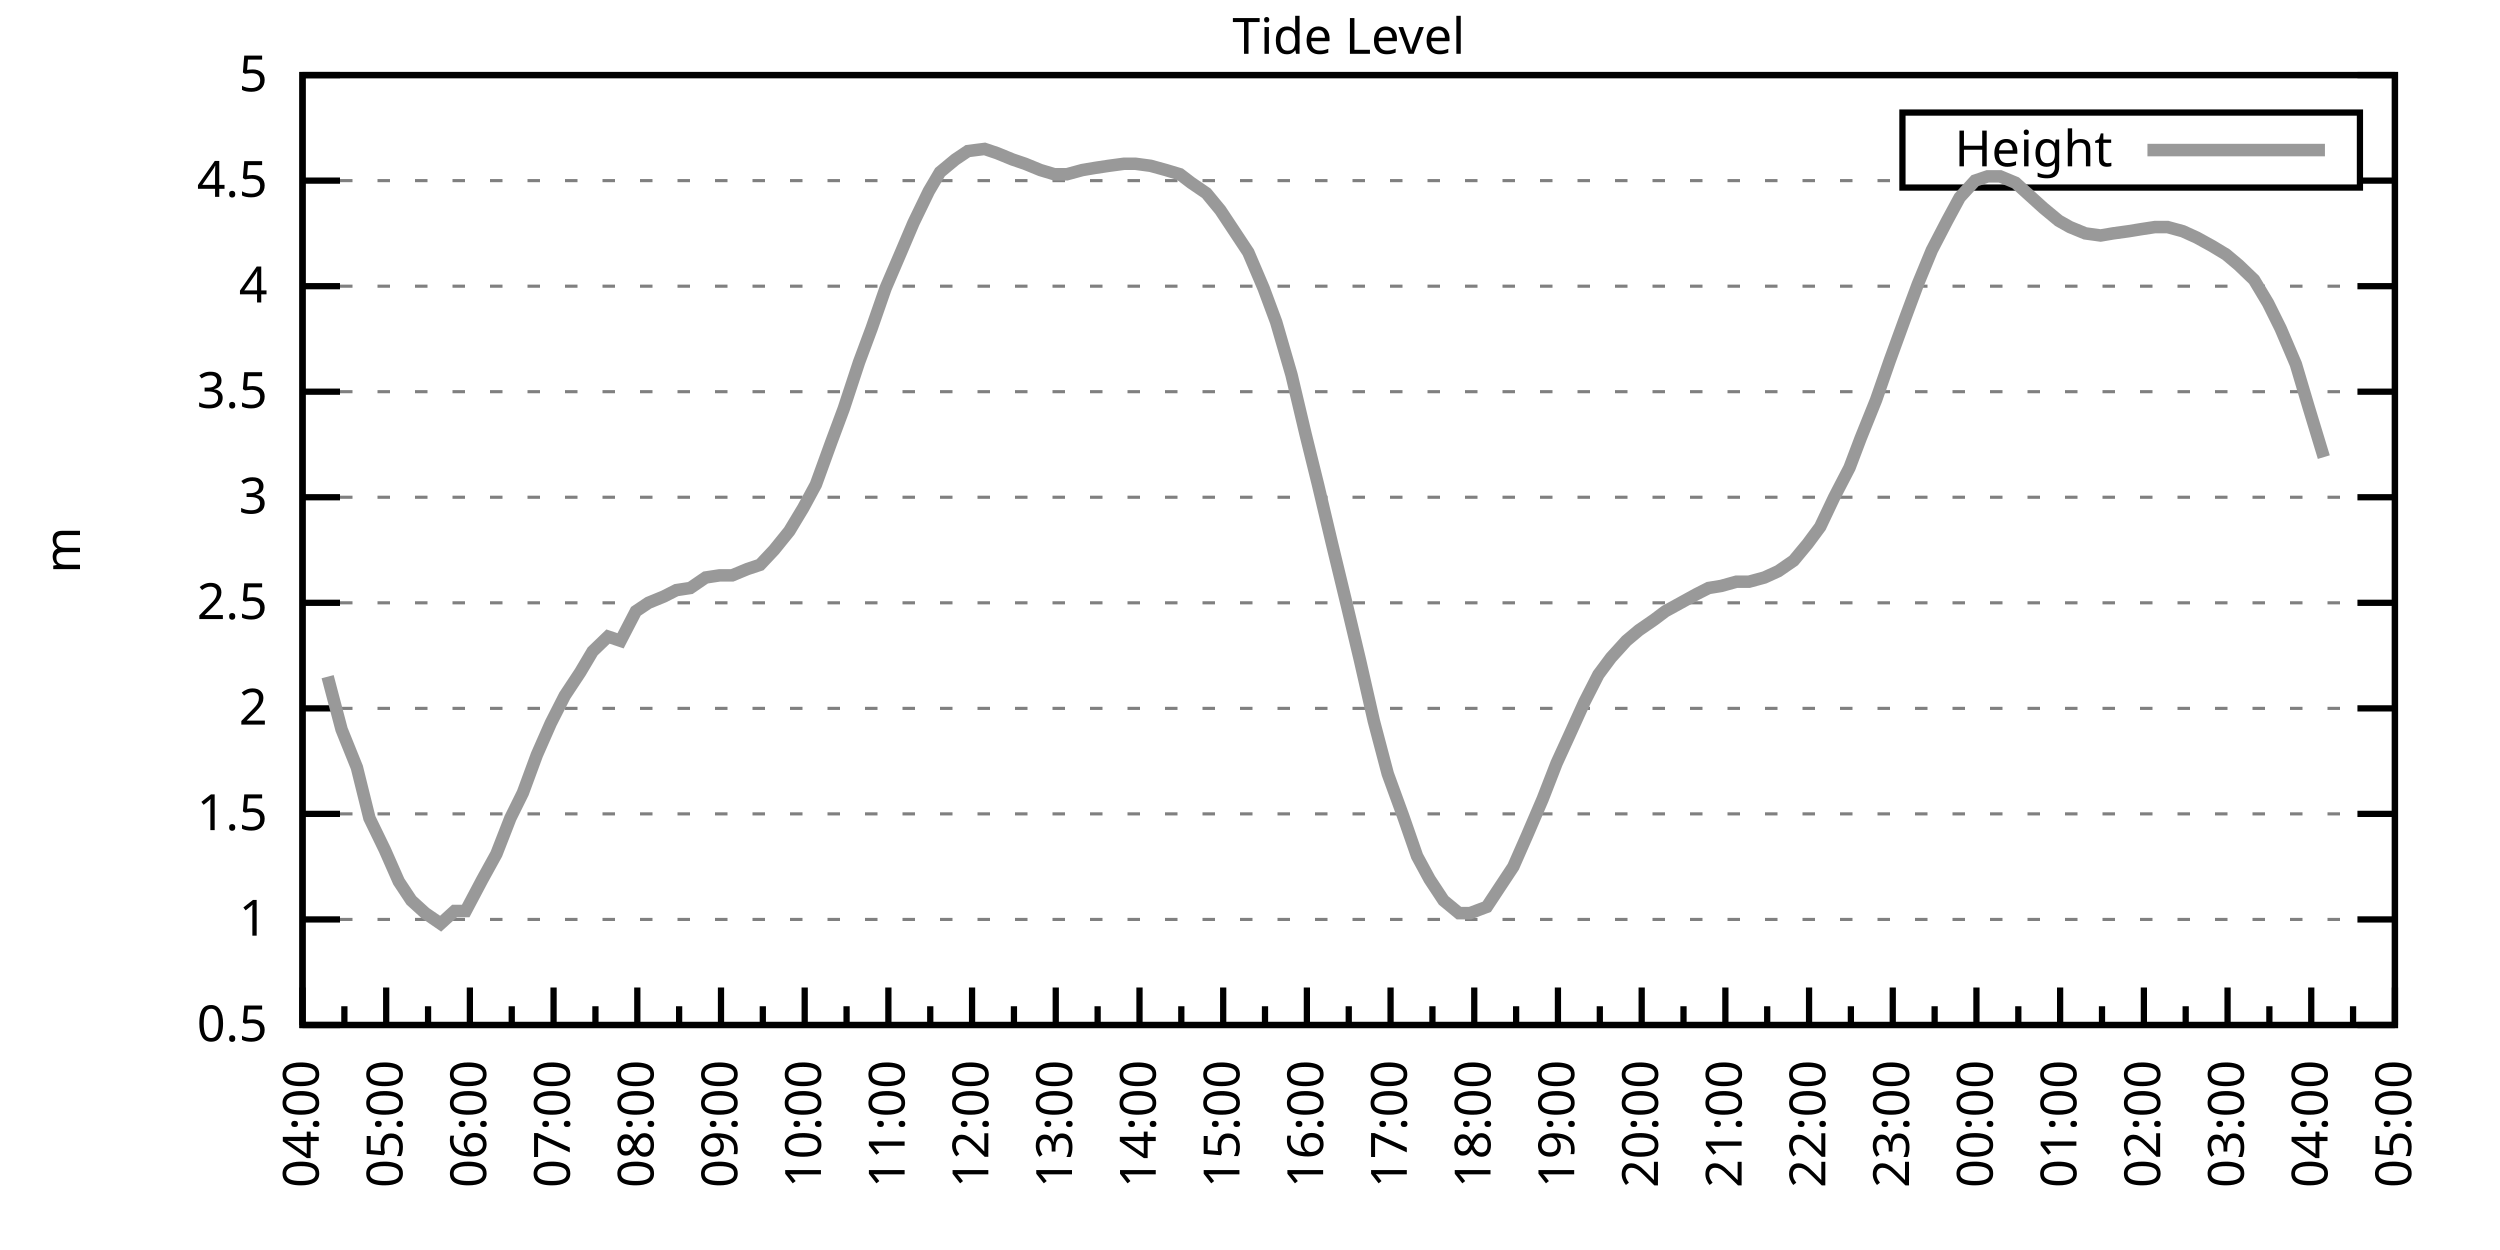
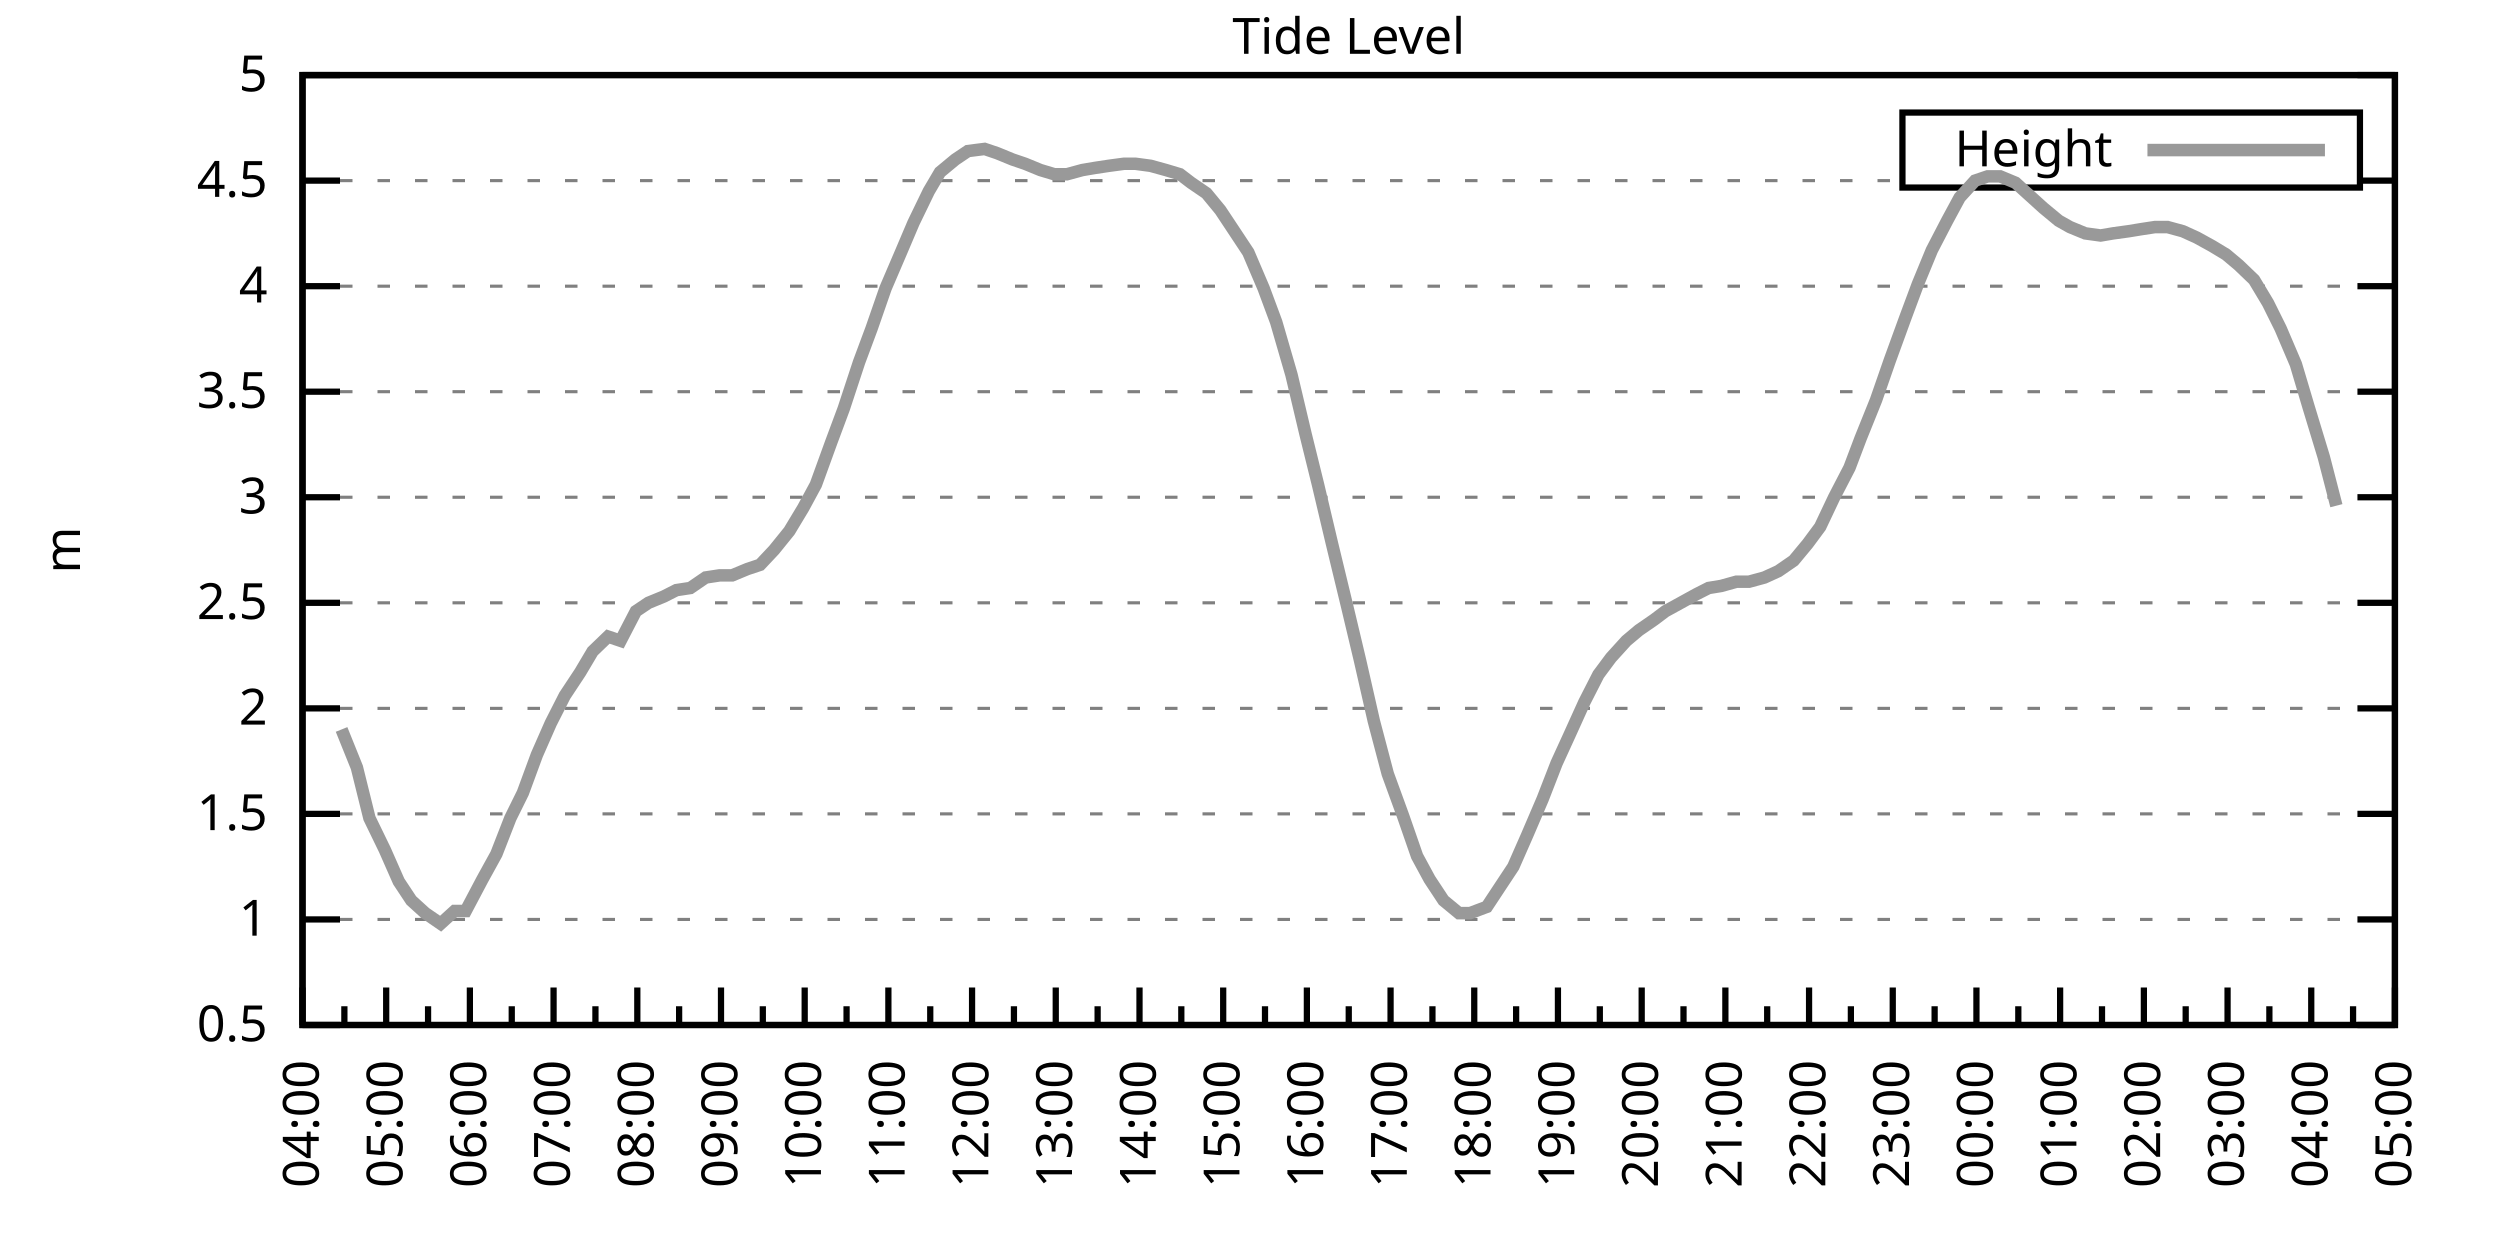
<svg xmlns="http://www.w3.org/2000/svg" xmlns:xlink="http://www.w3.org/1999/xlink" width="400" height="200" viewBox="0 0 400 200">
  <g id="gnuplot_canvas">
    <rect x="0" y="0" width="400" height="200" fill="none" />
    <defs>
      <circle id="gpDot" r="0.5" stroke-width="0.5" stroke="currentColor" />
      <path id="gpPt0" stroke-width="0.333" stroke="currentColor" d="M-1,0 h2 M0,-1 v2" />
      <path id="gpPt1" stroke-width="0.333" stroke="currentColor" d="M-1,-1 L1,1 M1,-1 L-1,1" />
      <path id="gpPt2" stroke-width="0.333" stroke="currentColor" d="M-1,0 L1,0 M0,-1 L0,1 M-1,-1 L1,1 M-1,1 L1,-1" />
      <rect id="gpPt3" stroke-width="0.333" stroke="currentColor" x="-1" y="-1" width="2" height="2" />
      <rect id="gpPt4" stroke-width="0.333" stroke="currentColor" fill="currentColor" x="-1" y="-1" width="2" height="2" />
      <circle id="gpPt5" stroke-width="0.333" stroke="currentColor" cx="0" cy="0" r="1" />
      <use xlink:href="#gpPt5" id="gpPt6" fill="currentColor" stroke="none" />
      <path id="gpPt7" stroke-width="0.333" stroke="currentColor" d="M0,-1.33 L-1.33,0.67 L1.33,0.67 z" />
      <use xlink:href="#gpPt7" id="gpPt8" fill="currentColor" stroke="none" />
      <use xlink:href="#gpPt7" id="gpPt9" stroke="currentColor" transform="rotate(180)" />
      <use xlink:href="#gpPt9" id="gpPt10" fill="currentColor" stroke="none" />
      <use xlink:href="#gpPt3" id="gpPt11" stroke="currentColor" transform="rotate(45)" />
      <use xlink:href="#gpPt11" id="gpPt12" fill="currentColor" stroke="none" />
      <path id="gpPt13" stroke-width="0.333" stroke="currentColor" d="M0,1.330 L1.265,0.411 L0.782,-1.067 L-0.782,-1.076 L-1.265,0.411 z" />
      <use xlink:href="#gpPt13" id="gpPt14" fill="currentColor" stroke="none" />
      <filter id="textbox" filterUnits="objectBoundingBox" x="0" y="0" height="1" width="1">
        <feFlood flood-color="white" flood-opacity="1" result="bgnd" />
        <feComposite in="SourceGraphic" in2="bgnd" operator="atop" />
      </filter>
      <filter id="greybox" filterUnits="objectBoundingBox" x="0" y="0" height="1" width="1">
        <feFlood flood-color="lightgrey" flood-opacity="1" result="grey" />
        <feComposite in="SourceGraphic" in2="grey" operator="atop" />
      </filter>
    </defs>
    <g fill="none" color="white" stroke="currentColor" stroke-width="1.00" stroke-linecap="butt" stroke-linejoin="miter">
</g>
    <g fill="none" color="black" stroke="currentColor" stroke-width="1.00" stroke-linecap="butt" stroke-linejoin="miter">
      <g stroke="none" shape-rendering="crispEdges">
        <polygon fill="rgb(255, 255, 255)" points="48.40,164.00 383.18,164.00 383.18,12.02 48.40,12.02 " />
      </g>
    </g>
    <g fill="none" color="black" stroke="currentColor" stroke-width="1.00" stroke-linecap="butt" stroke-linejoin="miter">
</g>
    <g fill="none" color="black" stroke="black" stroke-width="0.50" stroke-linecap="butt" stroke-linejoin="miter">
</g>
    <g fill="none" color="gray" stroke="currentColor" stroke-width="0.50" stroke-linecap="butt" stroke-linejoin="miter">
      <path stroke="gray" stroke-dasharray="2,4" class="gridline" d="M48.40,164.00 L383.19,164.00  " />
    </g>
    <g fill="none" color="gray" stroke="gray" stroke-width="1.00" stroke-linecap="butt" stroke-linejoin="miter">
</g>
    <g fill="none" color="black" stroke="currentColor" stroke-width="1.00" stroke-linecap="butt" stroke-linejoin="miter">
      <path stroke="black" d="M48.40,164.00 L54.40,164.00 M383.19,164.00 L377.19,164.00  " />
      <g transform="translate(42.80,166.60)" stroke="none" fill="black" font-family="Sans" font-size="8.00" text-anchor="end">
        <text>
          <tspan font-family="Sans"> 0.5</tspan>
        </text>
      </g>
    </g>
    <g fill="none" color="black" stroke="currentColor" stroke-width="1.00" stroke-linecap="butt" stroke-linejoin="miter">
</g>
    <g fill="none" color="black" stroke="black" stroke-width="0.50" stroke-linecap="butt" stroke-linejoin="miter">
</g>
    <g fill="none" color="gray" stroke="currentColor" stroke-width="0.50" stroke-linecap="butt" stroke-linejoin="miter">
      <path stroke="gray" stroke-dasharray="2,4" class="gridline" d="M48.40,147.11 L383.19,147.11  " />
    </g>
    <g fill="none" color="gray" stroke="gray" stroke-width="1.00" stroke-linecap="butt" stroke-linejoin="miter">
</g>
    <g fill="none" color="black" stroke="currentColor" stroke-width="1.00" stroke-linecap="butt" stroke-linejoin="miter">
      <path stroke="black" d="M48.40,147.11 L54.40,147.11 M383.19,147.11 L377.19,147.11  " />
      <g transform="translate(42.80,149.71)" stroke="none" fill="black" font-family="Sans" font-size="8.00" text-anchor="end">
        <text>
          <tspan font-family="Sans"> 1</tspan>
        </text>
      </g>
    </g>
    <g fill="none" color="black" stroke="currentColor" stroke-width="1.00" stroke-linecap="butt" stroke-linejoin="miter">
</g>
    <g fill="none" color="black" stroke="black" stroke-width="0.50" stroke-linecap="butt" stroke-linejoin="miter">
</g>
    <g fill="none" color="gray" stroke="currentColor" stroke-width="0.50" stroke-linecap="butt" stroke-linejoin="miter">
      <path stroke="gray" stroke-dasharray="2,4" class="gridline" d="M48.40,130.22 L383.19,130.22  " />
    </g>
    <g fill="none" color="gray" stroke="gray" stroke-width="1.00" stroke-linecap="butt" stroke-linejoin="miter">
</g>
    <g fill="none" color="black" stroke="currentColor" stroke-width="1.00" stroke-linecap="butt" stroke-linejoin="miter">
      <path stroke="black" d="M48.40,130.22 L54.40,130.22 M383.19,130.22 L377.19,130.22  " />
      <g transform="translate(42.80,132.82)" stroke="none" fill="black" font-family="Sans" font-size="8.00" text-anchor="end">
        <text>
          <tspan font-family="Sans"> 1.5</tspan>
        </text>
      </g>
    </g>
    <g fill="none" color="black" stroke="currentColor" stroke-width="1.00" stroke-linecap="butt" stroke-linejoin="miter">
</g>
    <g fill="none" color="black" stroke="black" stroke-width="0.50" stroke-linecap="butt" stroke-linejoin="miter">
</g>
    <g fill="none" color="gray" stroke="currentColor" stroke-width="0.50" stroke-linecap="butt" stroke-linejoin="miter">
      <path stroke="gray" stroke-dasharray="2,4" class="gridline" d="M48.40,113.34 L383.19,113.34  " />
    </g>
    <g fill="none" color="gray" stroke="gray" stroke-width="1.00" stroke-linecap="butt" stroke-linejoin="miter">
</g>
    <g fill="none" color="black" stroke="currentColor" stroke-width="1.00" stroke-linecap="butt" stroke-linejoin="miter">
      <path stroke="black" d="M48.40,113.34 L54.40,113.34 M383.19,113.34 L377.19,113.34  " />
      <g transform="translate(42.80,115.94)" stroke="none" fill="black" font-family="Sans" font-size="8.00" text-anchor="end">
        <text>
          <tspan font-family="Sans"> 2</tspan>
        </text>
      </g>
    </g>
    <g fill="none" color="black" stroke="currentColor" stroke-width="1.00" stroke-linecap="butt" stroke-linejoin="miter">
</g>
    <g fill="none" color="black" stroke="black" stroke-width="0.50" stroke-linecap="butt" stroke-linejoin="miter">
</g>
    <g fill="none" color="gray" stroke="currentColor" stroke-width="0.50" stroke-linecap="butt" stroke-linejoin="miter">
      <path stroke="gray" stroke-dasharray="2,4" class="gridline" d="M48.40,96.45 L383.19,96.45  " />
    </g>
    <g fill="none" color="gray" stroke="gray" stroke-width="1.00" stroke-linecap="butt" stroke-linejoin="miter">
</g>
    <g fill="none" color="black" stroke="currentColor" stroke-width="1.00" stroke-linecap="butt" stroke-linejoin="miter">
      <path stroke="black" d="M48.40,96.45 L54.40,96.45 M383.19,96.45 L377.19,96.45  " />
      <g transform="translate(42.80,99.05)" stroke="none" fill="black" font-family="Sans" font-size="8.00" text-anchor="end">
        <text>
          <tspan font-family="Sans"> 2.5</tspan>
        </text>
      </g>
    </g>
    <g fill="none" color="black" stroke="currentColor" stroke-width="1.00" stroke-linecap="butt" stroke-linejoin="miter">
</g>
    <g fill="none" color="black" stroke="black" stroke-width="0.50" stroke-linecap="butt" stroke-linejoin="miter">
</g>
    <g fill="none" color="gray" stroke="currentColor" stroke-width="0.50" stroke-linecap="butt" stroke-linejoin="miter">
      <path stroke="gray" stroke-dasharray="2,4" class="gridline" d="M48.40,79.56 L383.19,79.56  " />
    </g>
    <g fill="none" color="gray" stroke="gray" stroke-width="1.00" stroke-linecap="butt" stroke-linejoin="miter">
</g>
    <g fill="none" color="black" stroke="currentColor" stroke-width="1.00" stroke-linecap="butt" stroke-linejoin="miter">
      <path stroke="black" d="M48.40,79.56 L54.40,79.56 M383.19,79.56 L377.19,79.56  " />
      <g transform="translate(42.80,82.16)" stroke="none" fill="black" font-family="Sans" font-size="8.00" text-anchor="end">
        <text>
          <tspan font-family="Sans"> 3</tspan>
        </text>
      </g>
    </g>
    <g fill="none" color="black" stroke="currentColor" stroke-width="1.00" stroke-linecap="butt" stroke-linejoin="miter">
</g>
    <g fill="none" color="black" stroke="black" stroke-width="0.50" stroke-linecap="butt" stroke-linejoin="miter">
</g>
    <g fill="none" color="gray" stroke="currentColor" stroke-width="0.50" stroke-linecap="butt" stroke-linejoin="miter">
      <path stroke="gray" stroke-dasharray="2,4" class="gridline" d="M48.40,62.67 L383.19,62.67  " />
    </g>
    <g fill="none" color="gray" stroke="gray" stroke-width="1.00" stroke-linecap="butt" stroke-linejoin="miter">
</g>
    <g fill="none" color="black" stroke="currentColor" stroke-width="1.00" stroke-linecap="butt" stroke-linejoin="miter">
      <path stroke="black" d="M48.40,62.67 L54.40,62.67 M383.19,62.67 L377.19,62.67  " />
      <g transform="translate(42.80,65.27)" stroke="none" fill="black" font-family="Sans" font-size="8.00" text-anchor="end">
        <text>
          <tspan font-family="Sans"> 3.5</tspan>
        </text>
      </g>
    </g>
    <g fill="none" color="black" stroke="currentColor" stroke-width="1.00" stroke-linecap="butt" stroke-linejoin="miter">
</g>
    <g fill="none" color="black" stroke="black" stroke-width="0.50" stroke-linecap="butt" stroke-linejoin="miter">
</g>
    <g fill="none" color="gray" stroke="currentColor" stroke-width="0.50" stroke-linecap="butt" stroke-linejoin="miter">
      <path stroke="gray" stroke-dasharray="2,4" class="gridline" d="M48.40,45.79 L383.19,45.79  " />
    </g>
    <g fill="none" color="gray" stroke="gray" stroke-width="1.00" stroke-linecap="butt" stroke-linejoin="miter">
</g>
    <g fill="none" color="black" stroke="currentColor" stroke-width="1.00" stroke-linecap="butt" stroke-linejoin="miter">
      <path stroke="black" d="M48.40,45.79 L54.40,45.79 M383.19,45.79 L377.19,45.79  " />
      <g transform="translate(42.80,48.39)" stroke="none" fill="black" font-family="Sans" font-size="8.00" text-anchor="end">
        <text>
          <tspan font-family="Sans"> 4</tspan>
        </text>
      </g>
    </g>
    <g fill="none" color="black" stroke="currentColor" stroke-width="1.00" stroke-linecap="butt" stroke-linejoin="miter">
</g>
    <g fill="none" color="black" stroke="black" stroke-width="0.50" stroke-linecap="butt" stroke-linejoin="miter">
</g>
    <g fill="none" color="gray" stroke="currentColor" stroke-width="0.50" stroke-linecap="butt" stroke-linejoin="miter">
      <path stroke="gray" stroke-dasharray="2,4" class="gridline" d="M48.40,28.90 L304.39,28.90 M377.59,28.90 L383.19,28.90  " />
    </g>
    <g fill="none" color="gray" stroke="gray" stroke-width="1.00" stroke-linecap="butt" stroke-linejoin="miter">
</g>
    <g fill="none" color="black" stroke="currentColor" stroke-width="1.00" stroke-linecap="butt" stroke-linejoin="miter">
      <path stroke="black" d="M48.40,28.90 L54.40,28.90 M383.19,28.90 L377.19,28.90  " />
      <g transform="translate(42.80,31.50)" stroke="none" fill="black" font-family="Sans" font-size="8.00" text-anchor="end">
        <text>
          <tspan font-family="Sans"> 4.5</tspan>
        </text>
      </g>
    </g>
    <g fill="none" color="black" stroke="currentColor" stroke-width="1.00" stroke-linecap="butt" stroke-linejoin="miter">
</g>
    <g fill="none" color="black" stroke="black" stroke-width="0.50" stroke-linecap="butt" stroke-linejoin="miter">
</g>
    <g fill="none" color="gray" stroke="currentColor" stroke-width="0.50" stroke-linecap="butt" stroke-linejoin="miter">
      <path stroke="gray" stroke-dasharray="2,4" class="gridline" d="M48.40,12.01 L383.19,12.01  " />
    </g>
    <g fill="none" color="gray" stroke="gray" stroke-width="1.00" stroke-linecap="butt" stroke-linejoin="miter">
</g>
    <g fill="none" color="black" stroke="currentColor" stroke-width="1.00" stroke-linecap="butt" stroke-linejoin="miter">
      <path stroke="black" d="M48.40,12.01 L54.40,12.01 M383.19,12.01 L377.19,12.01  " />
      <g transform="translate(42.80,14.61)" stroke="none" fill="black" font-family="Sans" font-size="8.00" text-anchor="end">
        <text>
          <tspan font-family="Sans"> 5</tspan>
        </text>
      </g>
    </g>
    <g fill="none" color="black" stroke="currentColor" stroke-width="1.00" stroke-linecap="butt" stroke-linejoin="miter">
      <path stroke="black" d="M48.40,164.00 L48.40,158.00  " />
      <g transform="translate(51.00,169.60) rotate(270)" stroke="none" fill="black" font-family="Sans" font-size="8.00" text-anchor="end">
        <text>
          <tspan font-family="Sans">04:00</tspan>
        </text>
      </g>
    </g>
    <g fill="none" color="black" stroke="currentColor" stroke-width="1.00" stroke-linecap="butt" stroke-linejoin="miter">
      <path stroke="black" d="M55.10,164.00 L55.10,161.00 M61.79,164.00 L61.79,158.00  " />
      <g transform="translate(64.39,169.60) rotate(270)" stroke="none" fill="black" font-family="Sans" font-size="8.00" text-anchor="end">
        <text>
          <tspan font-family="Sans">05:00</tspan>
        </text>
      </g>
    </g>
    <g fill="none" color="black" stroke="currentColor" stroke-width="1.00" stroke-linecap="butt" stroke-linejoin="miter">
      <path stroke="black" d="M68.49,164.00 L68.49,161.00 M75.18,164.00 L75.18,158.00  " />
      <g transform="translate(77.78,169.60) rotate(270)" stroke="none" fill="black" font-family="Sans" font-size="8.00" text-anchor="end">
        <text>
          <tspan font-family="Sans">06:00</tspan>
        </text>
      </g>
    </g>
    <g fill="none" color="black" stroke="currentColor" stroke-width="1.00" stroke-linecap="butt" stroke-linejoin="miter">
      <path stroke="black" d="M81.88,164.00 L81.88,161.00 M88.57,164.00 L88.57,158.00  " />
      <g transform="translate(91.17,169.60) rotate(270)" stroke="none" fill="black" font-family="Sans" font-size="8.00" text-anchor="end">
        <text>
          <tspan font-family="Sans">07:00</tspan>
        </text>
      </g>
    </g>
    <g fill="none" color="black" stroke="currentColor" stroke-width="1.00" stroke-linecap="butt" stroke-linejoin="miter">
      <path stroke="black" d="M95.27,164.00 L95.27,161.00 M101.97,164.00 L101.97,158.00  " />
      <g transform="translate(104.57,169.60) rotate(270)" stroke="none" fill="black" font-family="Sans" font-size="8.00" text-anchor="end">
        <text>
          <tspan font-family="Sans">08:00</tspan>
        </text>
      </g>
    </g>
    <g fill="none" color="black" stroke="currentColor" stroke-width="1.00" stroke-linecap="butt" stroke-linejoin="miter">
      <path stroke="black" d="M108.66,164.00 L108.66,161.00 M115.36,164.00 L115.36,158.00  " />
      <g transform="translate(117.96,169.60) rotate(270)" stroke="none" fill="black" font-family="Sans" font-size="8.00" text-anchor="end">
        <text>
          <tspan font-family="Sans">09:00</tspan>
        </text>
      </g>
    </g>
    <g fill="none" color="black" stroke="currentColor" stroke-width="1.00" stroke-linecap="butt" stroke-linejoin="miter">
      <path stroke="black" d="M122.05,164.00 L122.05,161.00 M128.75,164.00 L128.75,158.00  " />
      <g transform="translate(131.35,169.60) rotate(270)" stroke="none" fill="black" font-family="Sans" font-size="8.00" text-anchor="end">
        <text>
          <tspan font-family="Sans">10:00</tspan>
        </text>
      </g>
    </g>
    <g fill="none" color="black" stroke="currentColor" stroke-width="1.00" stroke-linecap="butt" stroke-linejoin="miter">
      <path stroke="black" d="M135.45,164.00 L135.45,161.00 M142.14,164.00 L142.14,158.00  " />
      <g transform="translate(144.74,169.60) rotate(270)" stroke="none" fill="black" font-family="Sans" font-size="8.00" text-anchor="end">
        <text>
          <tspan font-family="Sans">11:00</tspan>
        </text>
      </g>
    </g>
    <g fill="none" color="black" stroke="currentColor" stroke-width="1.00" stroke-linecap="butt" stroke-linejoin="miter">
      <path stroke="black" d="M148.84,164.00 L148.84,161.00 M155.53,164.00 L155.53,158.00  " />
      <g transform="translate(158.13,169.60) rotate(270)" stroke="none" fill="black" font-family="Sans" font-size="8.00" text-anchor="end">
        <text>
          <tspan font-family="Sans">12:00</tspan>
        </text>
      </g>
    </g>
    <g fill="none" color="black" stroke="currentColor" stroke-width="1.00" stroke-linecap="butt" stroke-linejoin="miter">
      <path stroke="black" d="M162.23,164.00 L162.23,161.00 M168.92,164.00 L168.92,158.00  " />
      <g transform="translate(171.52,169.60) rotate(270)" stroke="none" fill="black" font-family="Sans" font-size="8.00" text-anchor="end">
        <text>
          <tspan font-family="Sans">13:00</tspan>
        </text>
      </g>
    </g>
    <g fill="none" color="black" stroke="currentColor" stroke-width="1.00" stroke-linecap="butt" stroke-linejoin="miter">
      <path stroke="black" d="M175.62,164.00 L175.62,161.00 M182.32,164.00 L182.32,158.00  " />
      <g transform="translate(184.92,169.60) rotate(270)" stroke="none" fill="black" font-family="Sans" font-size="8.00" text-anchor="end">
        <text>
          <tspan font-family="Sans">14:00</tspan>
        </text>
      </g>
    </g>
    <g fill="none" color="black" stroke="currentColor" stroke-width="1.00" stroke-linecap="butt" stroke-linejoin="miter">
      <path stroke="black" d="M189.01,164.00 L189.01,161.00 M195.71,164.00 L195.71,158.00  " />
      <g transform="translate(198.31,169.60) rotate(270)" stroke="none" fill="black" font-family="Sans" font-size="8.00" text-anchor="end">
        <text>
          <tspan font-family="Sans">15:00</tspan>
        </text>
      </g>
    </g>
    <g fill="none" color="black" stroke="currentColor" stroke-width="1.00" stroke-linecap="butt" stroke-linejoin="miter">
      <path stroke="black" d="M202.40,164.00 L202.40,161.00 M209.10,164.00 L209.10,158.00  " />
      <g transform="translate(211.70,169.60) rotate(270)" stroke="none" fill="black" font-family="Sans" font-size="8.00" text-anchor="end">
        <text>
          <tspan font-family="Sans">16:00</tspan>
        </text>
      </g>
    </g>
    <g fill="none" color="black" stroke="currentColor" stroke-width="1.00" stroke-linecap="butt" stroke-linejoin="miter">
      <path stroke="black" d="M215.80,164.00 L215.80,161.00 M222.49,164.00 L222.49,158.00  " />
      <g transform="translate(225.09,169.60) rotate(270)" stroke="none" fill="black" font-family="Sans" font-size="8.00" text-anchor="end">
        <text>
          <tspan font-family="Sans">17:00</tspan>
        </text>
      </g>
    </g>
    <g fill="none" color="black" stroke="currentColor" stroke-width="1.00" stroke-linecap="butt" stroke-linejoin="miter">
      <path stroke="black" d="M229.19,164.00 L229.19,161.00 M235.88,164.00 L235.88,158.00  " />
      <g transform="translate(238.48,169.60) rotate(270)" stroke="none" fill="black" font-family="Sans" font-size="8.00" text-anchor="end">
        <text>
          <tspan font-family="Sans">18:00</tspan>
        </text>
      </g>
    </g>
    <g fill="none" color="black" stroke="currentColor" stroke-width="1.00" stroke-linecap="butt" stroke-linejoin="miter">
      <path stroke="black" d="M242.58,164.00 L242.58,161.00 M249.27,164.00 L249.27,158.00  " />
      <g transform="translate(251.87,169.60) rotate(270)" stroke="none" fill="black" font-family="Sans" font-size="8.00" text-anchor="end">
        <text>
          <tspan font-family="Sans">19:00</tspan>
        </text>
      </g>
    </g>
    <g fill="none" color="black" stroke="currentColor" stroke-width="1.00" stroke-linecap="butt" stroke-linejoin="miter">
      <path stroke="black" d="M255.97,164.00 L255.97,161.00 M262.67,164.00 L262.67,158.00  " />
      <g transform="translate(265.27,169.60) rotate(270)" stroke="none" fill="black" font-family="Sans" font-size="8.00" text-anchor="end">
        <text>
          <tspan font-family="Sans">20:00</tspan>
        </text>
      </g>
    </g>
    <g fill="none" color="black" stroke="currentColor" stroke-width="1.00" stroke-linecap="butt" stroke-linejoin="miter">
      <path stroke="black" d="M269.36,164.00 L269.36,161.00 M276.06,164.00 L276.06,158.00  " />
      <g transform="translate(278.66,169.60) rotate(270)" stroke="none" fill="black" font-family="Sans" font-size="8.00" text-anchor="end">
        <text>
          <tspan font-family="Sans">21:00</tspan>
        </text>
      </g>
    </g>
    <g fill="none" color="black" stroke="currentColor" stroke-width="1.00" stroke-linecap="butt" stroke-linejoin="miter">
      <path stroke="black" d="M282.75,164.00 L282.75,161.00 M289.45,164.00 L289.45,158.00  " />
      <g transform="translate(292.05,169.60) rotate(270)" stroke="none" fill="black" font-family="Sans" font-size="8.00" text-anchor="end">
        <text>
          <tspan font-family="Sans">22:00</tspan>
        </text>
      </g>
    </g>
    <g fill="none" color="black" stroke="currentColor" stroke-width="1.00" stroke-linecap="butt" stroke-linejoin="miter">
      <path stroke="black" d="M296.14,164.00 L296.14,161.00 M302.84,164.00 L302.84,158.00  " />
      <g transform="translate(305.44,169.60) rotate(270)" stroke="none" fill="black" font-family="Sans" font-size="8.00" text-anchor="end">
        <text>
          <tspan font-family="Sans">23:00</tspan>
        </text>
      </g>
    </g>
    <g fill="none" color="black" stroke="currentColor" stroke-width="1.00" stroke-linecap="butt" stroke-linejoin="miter">
      <path stroke="black" d="M309.54,164.00 L309.54,161.00 M316.23,164.00 L316.23,158.00  " />
      <g transform="translate(318.83,169.60) rotate(270)" stroke="none" fill="black" font-family="Sans" font-size="8.00" text-anchor="end">
        <text>
          <tspan font-family="Sans">00:00</tspan>
        </text>
      </g>
    </g>
    <g fill="none" color="black" stroke="currentColor" stroke-width="1.00" stroke-linecap="butt" stroke-linejoin="miter">
      <path stroke="black" d="M322.93,164.00 L322.93,161.00 M329.62,164.00 L329.62,158.00  " />
      <g transform="translate(332.22,169.60) rotate(270)" stroke="none" fill="black" font-family="Sans" font-size="8.00" text-anchor="end">
        <text>
          <tspan font-family="Sans">01:00</tspan>
        </text>
      </g>
    </g>
    <g fill="none" color="black" stroke="currentColor" stroke-width="1.00" stroke-linecap="butt" stroke-linejoin="miter">
      <path stroke="black" d="M336.32,164.00 L336.32,161.00 M343.02,164.00 L343.02,158.00  " />
      <g transform="translate(345.62,169.60) rotate(270)" stroke="none" fill="black" font-family="Sans" font-size="8.00" text-anchor="end">
        <text>
          <tspan font-family="Sans">02:00</tspan>
        </text>
      </g>
    </g>
    <g fill="none" color="black" stroke="currentColor" stroke-width="1.00" stroke-linecap="butt" stroke-linejoin="miter">
      <path stroke="black" d="M349.71,164.00 L349.71,161.00 M356.41,164.00 L356.41,158.00  " />
      <g transform="translate(359.01,169.60) rotate(270)" stroke="none" fill="black" font-family="Sans" font-size="8.00" text-anchor="end">
        <text>
          <tspan font-family="Sans">03:00</tspan>
        </text>
      </g>
    </g>
    <g fill="none" color="black" stroke="currentColor" stroke-width="1.00" stroke-linecap="butt" stroke-linejoin="miter">
      <path stroke="black" d="M363.10,164.00 L363.10,161.00 M369.80,164.00 L369.80,158.00  " />
      <g transform="translate(372.40,169.60) rotate(270)" stroke="none" fill="black" font-family="Sans" font-size="8.00" text-anchor="end">
        <text>
          <tspan font-family="Sans">04:00</tspan>
        </text>
      </g>
    </g>
    <g fill="none" color="black" stroke="currentColor" stroke-width="1.00" stroke-linecap="butt" stroke-linejoin="miter">
      <path stroke="black" d="M376.49,164.00 L376.49,161.00 M383.19,164.00 L383.19,158.00  " />
      <g transform="translate(385.79,169.60) rotate(270)" stroke="none" fill="black" font-family="Sans" font-size="8.00" text-anchor="end">
        <text>
          <tspan font-family="Sans">05:00</tspan>
        </text>
      </g>
    </g>
    <g fill="none" color="black" stroke="currentColor" stroke-width="1.00" stroke-linecap="butt" stroke-linejoin="miter">
</g>
    <g fill="none" color="black" stroke="currentColor" stroke-width="1.00" stroke-linecap="butt" stroke-linejoin="miter">
      <path stroke="black" d="M48.40,12.01 L48.40,164.00 L383.19,164.00 L383.19,12.01 L48.40,12.01 Z  " />
    </g>
    <g fill="none" color="black" stroke="currentColor" stroke-width="1.00" stroke-linecap="butt" stroke-linejoin="miter">
      <g transform="translate(12.80,88.01) rotate(270)" stroke="none" fill="black" font-family="Sans" font-size="8.00" text-anchor="middle">
        <text>
          <tspan font-family="Sans">m</tspan>
        </text>
      </g>
    </g>
    <g fill="none" color="black" stroke="currentColor" stroke-width="1.00" stroke-linecap="butt" stroke-linejoin="miter">
</g>
    <g fill="none" color="black" stroke="currentColor" stroke-width="1.00" stroke-linecap="butt" stroke-linejoin="miter">
      <path stroke="black" d="M304.39,30.01 L304.39,18.01 L377.59,18.01 L377.59,30.01 L304.39,30.01 Z  " />
    </g>
    <g id="Tide_level_plot_1">
      <g fill="none" color="white" stroke="black" stroke-width="2.00" stroke-linecap="butt" stroke-linejoin="miter">
</g>
      <g fill="none" color="black" stroke="currentColor" stroke-width="2.00" stroke-linecap="butt" stroke-linejoin="miter">
        <g transform="translate(337.99,26.61)" stroke="none" fill="black" font-family="Sans" font-size="8.00" text-anchor="end">
          <text>
            <tspan font-family="Sans">Height</tspan>
          </text>
        </g>
      </g>
      <g fill="none" color="black" stroke="currentColor" stroke-width="2.00" stroke-linecap="butt" stroke-linejoin="miter">
-         <path stroke="rgb(153, 153, 153)" d="M343.59,24.01 L371.99,24.01 M52.42,108.27 L54.65,116.71 L57.10,122.79 L59.11,130.90 L61.57,135.97 L63.80,141.03   L65.81,144.07 L68.04,146.10 L70.50,147.79 L72.73,145.76 L74.51,145.76 L77.19,140.69 L79.42,136.64 L81.66,130.90   L83.66,126.85 L85.90,120.77 L88.13,115.70 L90.36,111.31 L92.82,107.59 L94.82,104.22 L97.28,101.85 L99.29,102.53   L101.74,97.80 L103.75,96.45 L106.21,95.44 L108.22,94.42 L110.45,94.08 L112.90,92.40 L115.13,92.06 L117.14,92.06   L119.60,91.04 L121.61,90.37 L123.84,88.00 L126.29,84.97 L128.53,81.25 L130.54,77.53 L132.99,70.78 L135.00,65.38   L137.45,57.94 L139.46,52.54 L141.69,46.12 L144.15,40.38 L146.16,35.65 L148.61,30.59 L150.40,27.55 L152.85,25.52   L154.86,24.17 L157.54,23.83 L159.55,24.51 L162.01,25.52 L164.01,26.20 L166.47,27.21 L168.70,27.88 L170.71,27.88   L173.17,27.21 L175.17,26.87 L177.41,26.53 L179.86,26.20 L181.65,26.20 L184.10,26.53 L186.56,27.21 L188.79,27.88   L190.57,29.24 L193.03,30.92 L195.26,33.63 L197.72,37.34 L199.73,40.38 L202.18,46.12 L204.19,51.53 L206.64,59.97   L208.88,69.43 L210.88,77.53 L213.12,86.99 L215.57,97.12 L217.58,105.57 L219.81,115.36 L222.04,123.81 L224.50,130.56   L226.73,136.98 L228.74,140.69 L230.97,144.07 L233.43,146.10 L235.21,146.10 L237.89,145.09 L240.12,141.71 L242.13,138.67   L244.36,133.60 L246.82,127.86 L249.05,122.12 L251.06,117.73 L253.51,112.32 L255.75,107.93 L257.76,105.23 L260.21,102.53   L262.22,100.84 L264.67,99.15 L266.46,97.80 L268.92,96.45 L271.37,95.10 L273.38,94.08 L275.39,93.75 L277.84,93.07   L279.85,93.07 L282.31,92.40 L284.54,91.38 L286.99,89.69 L289.23,86.99 L291.23,84.29 L293.47,79.56 L295.92,74.83   L297.71,70.10 L300.16,64.02 L302.39,57.61 L304.85,50.85 L306.86,45.45 L309.09,40.04 L311.54,35.32 L313.55,31.60   L316.01,28.90 L318.02,28.22 L320.03,28.22 L322.48,29.24 L324.71,31.26 L326.95,33.29 L329.40,35.32 L331.19,36.33   L333.64,37.34 L336.10,37.68 L338.10,37.34 L340.56,37.00 L342.57,36.67 L344.80,36.33 L346.81,36.33 L349.26,37.00   L351.50,38.02 L353.95,39.37 L356.18,40.72 L358.19,42.41 L360.65,44.77 L362.88,48.49 L364.89,52.54 L367.34,58.28   L369.35,65.04 L371.81,73.14  " />
+         <path stroke="rgb(153, 153, 153)" d="M343.59,24.01 L371.99,24.01 M54.65,116.71 L57.10,122.79 L59.11,130.90 L61.57,135.97 L63.80,141.03 L65.81,144.07   L68.04,146.10 L70.50,147.79 L72.73,145.76 L74.51,145.76 L77.19,140.69 L79.42,136.64 L81.66,130.90 L83.66,126.85   L85.90,120.77 L88.13,115.70 L90.36,111.31 L92.82,107.59 L94.82,104.22 L97.28,101.85 L99.29,102.53 L101.74,97.80   L103.75,96.45 L106.21,95.44 L108.22,94.42 L110.45,94.08 L112.90,92.40 L115.13,92.06 L117.14,92.06 L119.60,91.04   L121.61,90.37 L123.84,88.00 L126.29,84.97 L128.53,81.25 L130.54,77.53 L132.99,70.78 L135.00,65.38 L137.45,57.94   L139.46,52.54 L141.69,46.12 L144.15,40.38 L146.16,35.65 L148.61,30.59 L150.40,27.55 L152.85,25.52 L154.86,24.17   L157.54,23.83 L159.55,24.51 L162.01,25.52 L164.01,26.20 L166.47,27.21 L168.70,27.88 L170.71,27.88 L173.17,27.21   L175.17,26.87 L177.41,26.53 L179.86,26.20 L181.65,26.20 L184.10,26.53 L186.56,27.21 L188.79,27.88 L190.57,29.24   L193.03,30.92 L195.26,33.63 L197.72,37.34 L199.73,40.38 L202.18,46.12 L204.19,51.53 L206.64,59.97 L208.88,69.43   L210.88,77.53 L213.12,86.99 L215.57,97.12 L217.58,105.57 L219.81,115.36 L222.04,123.81 L224.50,130.56 L226.73,136.98   L228.74,140.69 L230.97,144.07 L233.43,146.10 L235.21,146.10 L237.89,145.09 L240.12,141.71 L242.13,138.67 L244.36,133.60   L246.82,127.86 L249.05,122.12 L251.06,117.73 L253.51,112.32 L255.75,107.93 L257.76,105.23 L260.21,102.53 L262.22,100.84   L264.67,99.15 L266.46,97.80 L268.92,96.45 L271.37,95.10 L273.38,94.08 L275.39,93.75 L277.84,93.07 L279.85,93.07   L282.31,92.40 L284.54,91.38 L286.99,89.69 L289.23,86.99 L291.23,84.29 L293.47,79.56 L295.92,74.83 L297.71,70.10   L300.16,64.02 L302.39,57.61 L304.85,50.85 L306.86,45.45 L309.09,40.04 L311.54,35.32 L313.55,31.60 L316.01,28.90   L318.02,28.22 L320.03,28.22 L322.48,29.24 L324.71,31.26 L326.95,33.29 L329.40,35.32 L331.19,36.33 L333.64,37.34   L336.10,37.68 L338.10,37.34 L340.56,37.00 L342.57,36.67 L344.80,36.33 L346.81,36.33 L349.26,37.00 L351.50,38.02   L353.95,39.37 L356.18,40.72 L358.19,42.41 L360.65,44.77 L362.88,48.49 L364.89,52.54 L367.34,58.28 L369.35,65.04   L371.81,73.14 L373.82,80.91  " />
      </g>
    </g>
    <g fill="none" color="black" stroke="currentColor" stroke-width="2.00" stroke-linecap="butt" stroke-linejoin="miter">
</g>
    <g fill="none" color="black" stroke="black" stroke-width="1.00" stroke-linecap="butt" stroke-linejoin="miter">
</g>
    <g fill="none" color="black" stroke="currentColor" stroke-width="1.00" stroke-linecap="butt" stroke-linejoin="miter">
      <path stroke="black" d="M48.40,12.01 L48.40,164.00 L383.19,164.00 L383.19,12.01 L48.40,12.01 Z  " />
    </g>
    <g fill="none" color="black" stroke="currentColor" stroke-width="1.00" stroke-linecap="butt" stroke-linejoin="miter">
      <g transform="translate(215.79,8.61)" stroke="none" fill="black" font-family="Sans" font-size="8.00" text-anchor="middle">
        <text>
          <tspan font-family="Sans">Tide Level</tspan>
        </text>
      </g>
    </g>
    <g fill="none" color="black" stroke="currentColor" stroke-width="1.00" stroke-linecap="butt" stroke-linejoin="miter">
</g>
  </g>
</svg>
